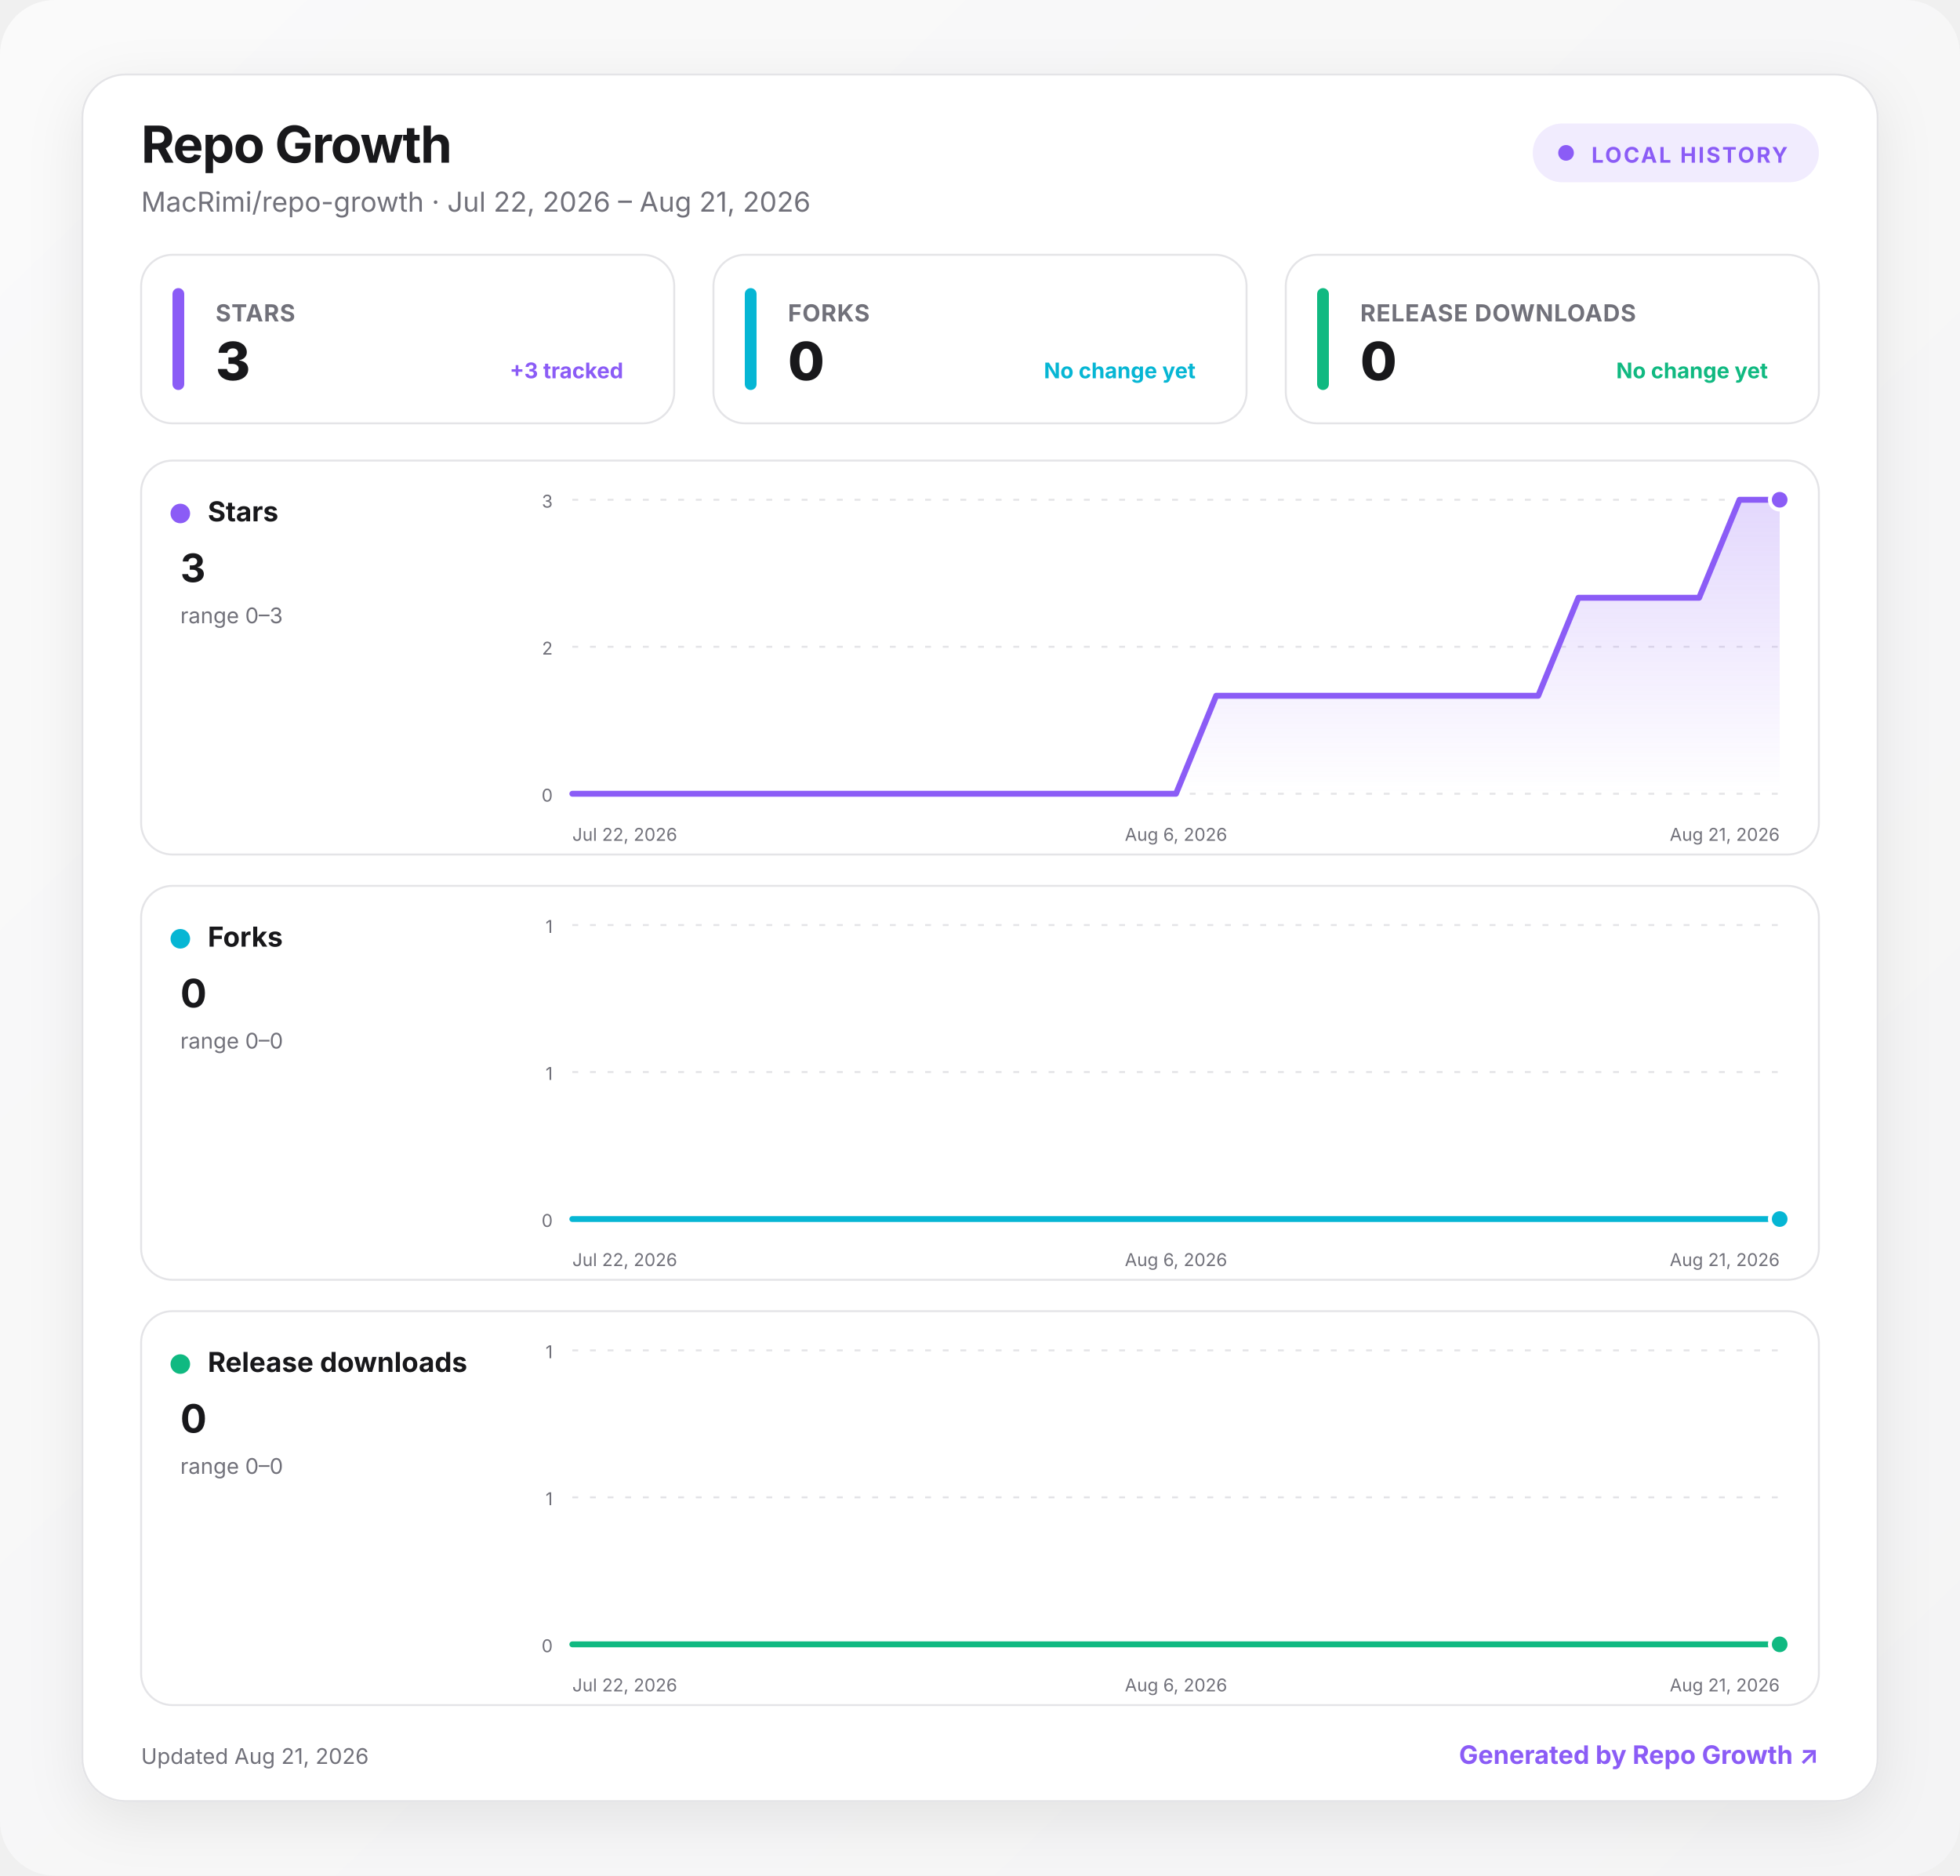
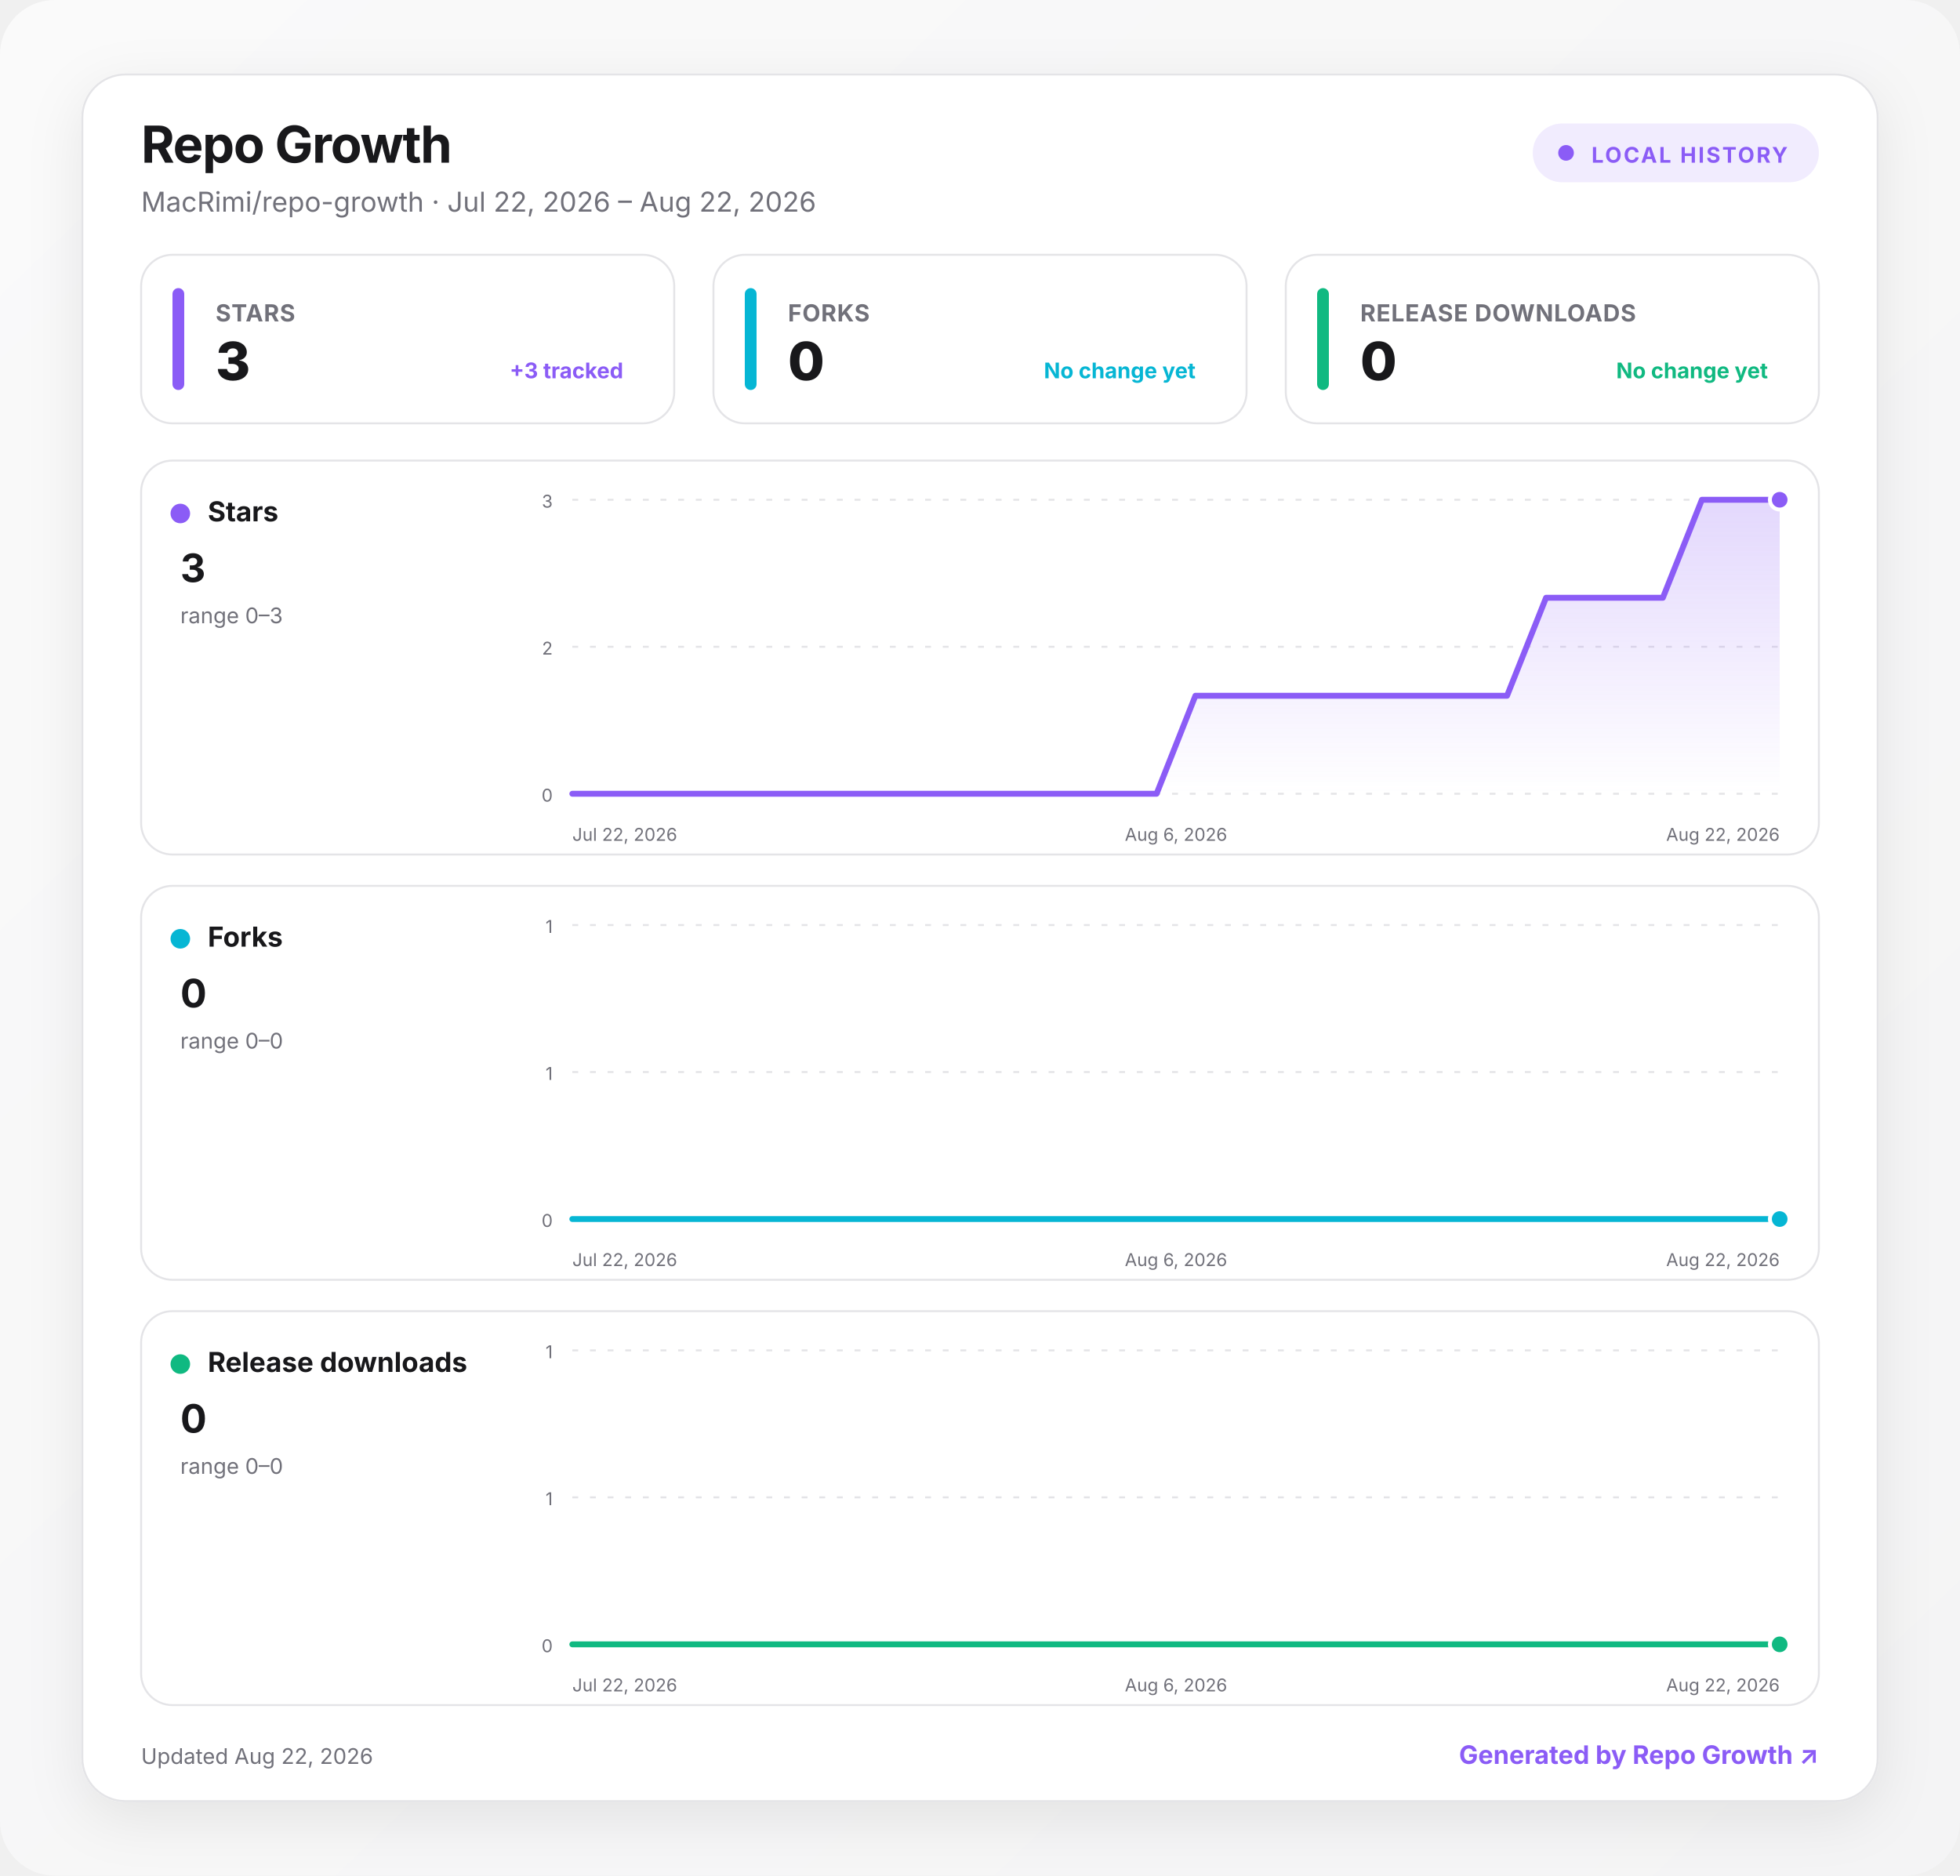
<svg xmlns="http://www.w3.org/2000/svg" width="1000" height="957" viewBox="0 0 1000 957" role="img" aria-labelledby="title desc">
  <defs>
    <linearGradient id="background" x1="0" y1="0" x2="1" y2="1">
      <stop offset="0" stop-color="#fafafa" />
      <stop offset="1" stop-color="#f4f4f5" />
    </linearGradient>
    <linearGradient id="fill-stars" x1="0" y1="0" x2="0" y2="1">
      <stop offset="0" stop-color="#8b5cf6" stop-opacity=".24" />
      <stop offset="1" stop-color="#8b5cf6" stop-opacity="0" />
    </linearGradient>
    <linearGradient id="fill-forks" x1="0" y1="0" x2="0" y2="1">
      <stop offset="0" stop-color="#06b6d4" stop-opacity=".24" />
      <stop offset="1" stop-color="#06b6d4" stop-opacity="0" />
    </linearGradient>
    <linearGradient id="fill-downloads" x1="0" y1="0" x2="0" y2="1">
      <stop offset="0" stop-color="#10b981" stop-opacity=".24" />
      <stop offset="1" stop-color="#10b981" stop-opacity="0" />
    </linearGradient>
    <filter id="shadow" x="-10%" y="-10%" width="120%" height="130%">
      <feDropShadow dx="0" dy="8" stdDeviation="14" flood-color="#18181b" flood-opacity=".08" />
    </filter>
    <style>
      :root { color-scheme: light dark; }
      .bg { fill: url(#background); }
      .surface { fill: #ffffff; stroke: #e4e4e7; }
      .panel { fill: #ffffff; stroke: #e4e4e7; }
      .primary { fill: #18181b; }
      .secondary { fill: #71717a; }
      .grid { stroke: #e4e4e7; }
      text { font-family: Inter, ui-sans-serif, system-ui, -apple-system, BlinkMacSystemFont, "Segoe UI", sans-serif; }
      @media (prefers-color-scheme: dark) {
        .bg { fill: #09090b; }
        .surface, .panel { fill: #111113; stroke: #27272a; }
        .primary { fill: #fafafa; }
        .secondary { fill: #a1a1aa; }
        .grid { stroke: #27272a; }
      }
    </style>
  </defs>
  <rect class="bg" width="1000" height="957" rx="28" />
  <g transform="translate(42 38)">
    <rect x="0" y="0" width="916" height="881" rx="22" class="surface" filter="url(#shadow)" />
    <text x="30" y="45" class="primary" font-size="26" font-weight="750" letter-spacing="-.5">Repo Growth</text>
-     <text x="30" y="70" class="secondary" font-size="14">MacRimi/repo-growth · Jul 22, 2026 – Aug 21, 2026</text>
+     <text x="30" y="70" class="secondary" font-size="14">MacRimi/repo-growth · Jul 22, 2026 – Aug 22, 2026</text>
    <g transform="translate(740 25)">
      <rect width="146" height="30" rx="15" fill="#8b5cf6" fill-opacity=".12" />
      <circle cx="17" cy="15" r="4" fill="#8b5cf6" />
      <text x="30" y="20" fill="#8b5cf6" font-size="11" font-weight="700" letter-spacing="1">LOCAL HISTORY</text>
    </g>
    <g transform="translate(30 92)">
      <rect width="272" height="86" rx="16" class="panel" />
      <rect x="16" y="17" width="6" height="52" rx="3" fill="#8b5cf6" />
      <text x="38" y="34" class="secondary" font-size="12" font-weight="650" letter-spacing=".3">STARS</text>
      <text x="38" y="64" class="primary" font-size="27" font-weight="760" letter-spacing="-.5">3</text>
      <text x="246" y="63" text-anchor="end" fill="#8b5cf6" font-size="11" font-weight="650">+3 tracked</text>
    </g>
    <g transform="translate(322 92)">
      <rect width="272" height="86" rx="16" class="panel" />
      <rect x="16" y="17" width="6" height="52" rx="3" fill="#06b6d4" />
      <text x="38" y="34" class="secondary" font-size="12" font-weight="650" letter-spacing=".3">FORKS</text>
      <text x="38" y="64" class="primary" font-size="27" font-weight="760" letter-spacing="-.5">0</text>
      <text x="246" y="63" text-anchor="end" fill="#06b6d4" font-size="11" font-weight="650">No change yet</text>
    </g>
    <g transform="translate(614 92)">
      <rect width="272" height="86" rx="16" class="panel" />
      <rect x="16" y="17" width="6" height="52" rx="3" fill="#10b981" />
      <text x="38" y="34" class="secondary" font-size="12" font-weight="650" letter-spacing=".3">RELEASE DOWNLOADS</text>
      <text x="38" y="64" class="primary" font-size="27" font-weight="760" letter-spacing="-.5">0</text>
      <text x="246" y="63" text-anchor="end" fill="#10b981" font-size="11" font-weight="650">No change yet</text>
    </g>
    <g transform="translate(30 197)">
      <rect width="856" height="201" rx="16" class="panel" />
      <circle cx="20" cy="27" r="5" fill="#8b5cf6" />
      <text x="34" y="31" class="primary" font-size="14" font-weight="700">Stars</text>
      <text x="20" y="62" class="primary" font-size="20" font-weight="750">3</text>
      <text x="20" y="83" class="secondary" font-size="11">range 0–3</text>
      <line x1="220" x2="836" y1="20" y2="20" class="grid" stroke-width="1" stroke-dasharray="3 6" />
      <text x="210" y="24" text-anchor="end" class="secondary" font-size="9">3</text>
      <line x1="220" x2="836" y1="95" y2="95" class="grid" stroke-width="1" stroke-dasharray="3 6" />
      <text x="210" y="99" text-anchor="end" class="secondary" font-size="9">2</text>
      <line x1="220" x2="836" y1="170" y2="170" class="grid" stroke-width="1" stroke-dasharray="3 6" />
      <text x="210" y="174" text-anchor="end" class="secondary" font-size="9">0</text>
-       <path d="M220 170 L240.5 170 L261.1 170 L281.6 170 L302.1 170 L322.7 170 L343.2 170 L363.7 170 L384.3 170 L404.8 170 L425.3 170 L445.9 170 L466.4 170 L486.9 170 L507.5 170 L528 170 L548.5 120 L569.1 120 L589.6 120 L610.1 120 L630.7 120 L651.2 120 L671.7 120 L692.3 120 L712.8 120 L733.3 70 L753.9 70 L774.4 70 L794.9 70 L815.5 20 L836 20 L836 170 L220 170 Z" fill="url(#fill-stars)" />
-       <path d="M220 170 L240.5 170 L261.1 170 L281.6 170 L302.1 170 L322.7 170 L343.2 170 L363.7 170 L384.3 170 L404.8 170 L425.3 170 L445.9 170 L466.4 170 L486.9 170 L507.5 170 L528 170 L548.5 120 L569.1 120 L589.6 120 L610.1 120 L630.7 120 L651.2 120 L671.7 120 L692.3 120 L712.8 120 L733.3 70 L753.9 70 L774.4 70 L794.9 70 L815.5 20 L836 20" fill="none" stroke="#8b5cf6" stroke-width="3" stroke-linecap="round" stroke-linejoin="round" />
+       <path d="M220 170 L239.9 170 L259.7 170 L279.6 170 L299.5 170 L319.4 170 L339.2 170 L359.1 170 L379 170 L398.8 170 L418.7 170 L438.6 170 L458.5 170 L478.3 170 L498.2 170 L518.1 170 L537.9 120 L557.8 120 L577.7 120 L597.5 120 L617.4 120 L637.3 120 L657.2 120 L677 120 L696.9 120 L716.8 70 L736.6 70 L756.5 70 L776.4 70 L796.3 20 L816.1 20 L836 20 L836 170 L220 170 Z" fill="url(#fill-stars)" />
+       <path d="M220 170 L239.9 170 L259.7 170 L279.6 170 L299.5 170 L319.4 170 L339.2 170 L359.1 170 L379 170 L398.8 170 L418.7 170 L438.6 170 L458.5 170 L478.3 170 L498.2 170 L518.1 170 L537.9 120 L557.8 120 L577.7 120 L597.5 120 L617.4 120 L637.3 120 L657.2 120 L677 120 L696.9 120 L716.8 70 L736.6 70 L756.5 70 L776.4 70 L796.3 20 L816.1 20 L836 20" fill="none" stroke="#8b5cf6" stroke-width="3" stroke-linecap="round" stroke-linejoin="round" />
      <circle cx="836" cy="20" r="5" fill="#8b5cf6" stroke="#fff" stroke-width="2" />
      <text x="220" y="194" text-anchor="start" class="secondary" font-size="9">Jul 22, 2026</text>
      <text x="528" y="194" text-anchor="middle" class="secondary" font-size="9">Aug 6, 2026</text>
-       <text x="836" y="194" text-anchor="end" class="secondary" font-size="9">Aug 21, 2026</text>
+       <text x="836" y="194" text-anchor="end" class="secondary" font-size="9">Aug 22, 2026</text>
    </g>
    <g transform="translate(30 414)">
      <rect width="856" height="201" rx="16" class="panel" />
      <circle cx="20" cy="27" r="5" fill="#06b6d4" />
      <text x="34" y="31" class="primary" font-size="14" font-weight="700">Forks</text>
      <text x="20" y="62" class="primary" font-size="20" font-weight="750">0</text>
      <text x="20" y="83" class="secondary" font-size="11">range 0–0</text>
      <line x1="220" x2="836" y1="20" y2="20" class="grid" stroke-width="1" stroke-dasharray="3 6" />
      <text x="210" y="24" text-anchor="end" class="secondary" font-size="9">1</text>
      <line x1="220" x2="836" y1="95" y2="95" class="grid" stroke-width="1" stroke-dasharray="3 6" />
      <text x="210" y="99" text-anchor="end" class="secondary" font-size="9">1</text>
      <line x1="220" x2="836" y1="170" y2="170" class="grid" stroke-width="1" stroke-dasharray="3 6" />
      <text x="210" y="174" text-anchor="end" class="secondary" font-size="9">0</text>
-       <path d="M220 170 L240.5 170 L261.1 170 L281.6 170 L302.1 170 L322.7 170 L343.2 170 L363.7 170 L384.3 170 L404.8 170 L425.3 170 L445.9 170 L466.4 170 L486.9 170 L507.5 170 L528 170 L548.5 170 L569.1 170 L589.6 170 L610.1 170 L630.7 170 L651.2 170 L671.7 170 L692.3 170 L712.8 170 L733.3 170 L753.9 170 L774.4 170 L794.9 170 L815.5 170 L836 170 L836 170 L220 170 Z" fill="url(#fill-forks)" />
-       <path d="M220 170 L240.5 170 L261.1 170 L281.6 170 L302.1 170 L322.7 170 L343.2 170 L363.7 170 L384.3 170 L404.8 170 L425.3 170 L445.9 170 L466.4 170 L486.9 170 L507.5 170 L528 170 L548.5 170 L569.1 170 L589.6 170 L610.1 170 L630.7 170 L651.2 170 L671.7 170 L692.3 170 L712.8 170 L733.3 170 L753.9 170 L774.4 170 L794.9 170 L815.5 170 L836 170" fill="none" stroke="#06b6d4" stroke-width="3" stroke-linecap="round" stroke-linejoin="round" />
+       <path d="M220 170 L239.9 170 L259.7 170 L279.6 170 L299.5 170 L319.4 170 L339.2 170 L359.1 170 L379 170 L398.8 170 L418.7 170 L438.6 170 L458.5 170 L478.3 170 L498.2 170 L518.1 170 L537.9 170 L557.8 170 L577.7 170 L597.5 170 L617.4 170 L637.3 170 L657.2 170 L677 170 L696.9 170 L716.8 170 L736.6 170 L756.5 170 L776.4 170 L796.3 170 L816.1 170 L836 170 L836 170 L220 170 Z" fill="url(#fill-forks)" />
+       <path d="M220 170 L239.9 170 L259.7 170 L279.6 170 L299.5 170 L319.4 170 L339.2 170 L359.1 170 L379 170 L398.8 170 L418.7 170 L438.6 170 L458.5 170 L478.3 170 L498.2 170 L518.1 170 L537.9 170 L557.8 170 L577.7 170 L597.5 170 L617.4 170 L637.3 170 L657.2 170 L677 170 L696.9 170 L716.8 170 L736.6 170 L756.5 170 L776.4 170 L796.3 170 L816.1 170 L836 170" fill="none" stroke="#06b6d4" stroke-width="3" stroke-linecap="round" stroke-linejoin="round" />
      <circle cx="836" cy="170" r="5" fill="#06b6d4" stroke="#fff" stroke-width="2" />
      <text x="220" y="194" text-anchor="start" class="secondary" font-size="9">Jul 22, 2026</text>
      <text x="528" y="194" text-anchor="middle" class="secondary" font-size="9">Aug 6, 2026</text>
-       <text x="836" y="194" text-anchor="end" class="secondary" font-size="9">Aug 21, 2026</text>
+       <text x="836" y="194" text-anchor="end" class="secondary" font-size="9">Aug 22, 2026</text>
    </g>
    <g transform="translate(30 631)">
      <rect width="856" height="201" rx="16" class="panel" />
      <circle cx="20" cy="27" r="5" fill="#10b981" />
      <text x="34" y="31" class="primary" font-size="14" font-weight="700">Release downloads</text>
      <text x="20" y="62" class="primary" font-size="20" font-weight="750">0</text>
      <text x="20" y="83" class="secondary" font-size="11">range 0–0</text>
      <line x1="220" x2="836" y1="20" y2="20" class="grid" stroke-width="1" stroke-dasharray="3 6" />
      <text x="210" y="24" text-anchor="end" class="secondary" font-size="9">1</text>
      <line x1="220" x2="836" y1="95" y2="95" class="grid" stroke-width="1" stroke-dasharray="3 6" />
      <text x="210" y="99" text-anchor="end" class="secondary" font-size="9">1</text>
      <line x1="220" x2="836" y1="170" y2="170" class="grid" stroke-width="1" stroke-dasharray="3 6" />
      <text x="210" y="174" text-anchor="end" class="secondary" font-size="9">0</text>
-       <path d="M220 170 L240.5 170 L261.1 170 L281.6 170 L302.1 170 L322.7 170 L343.2 170 L363.7 170 L384.3 170 L404.8 170 L425.3 170 L445.9 170 L466.4 170 L486.9 170 L507.5 170 L528 170 L548.5 170 L569.1 170 L589.6 170 L610.1 170 L630.7 170 L651.2 170 L671.7 170 L692.3 170 L712.8 170 L733.3 170 L753.9 170 L774.4 170 L794.9 170 L815.5 170 L836 170 L836 170 L220 170 Z" fill="url(#fill-downloads)" />
-       <path d="M220 170 L240.5 170 L261.1 170 L281.6 170 L302.1 170 L322.7 170 L343.2 170 L363.7 170 L384.3 170 L404.8 170 L425.3 170 L445.9 170 L466.4 170 L486.9 170 L507.5 170 L528 170 L548.5 170 L569.1 170 L589.6 170 L610.1 170 L630.7 170 L651.2 170 L671.7 170 L692.3 170 L712.8 170 L733.3 170 L753.9 170 L774.4 170 L794.9 170 L815.5 170 L836 170" fill="none" stroke="#10b981" stroke-width="3" stroke-linecap="round" stroke-linejoin="round" />
+       <path d="M220 170 L239.9 170 L259.7 170 L279.6 170 L299.5 170 L319.4 170 L339.2 170 L359.1 170 L379 170 L398.8 170 L418.7 170 L438.6 170 L458.5 170 L478.3 170 L498.2 170 L518.1 170 L537.9 170 L557.8 170 L577.7 170 L597.5 170 L617.4 170 L637.3 170 L657.2 170 L677 170 L696.9 170 L716.8 170 L736.6 170 L756.5 170 L776.4 170 L796.3 170 L816.1 170 L836 170 L836 170 L220 170 Z" fill="url(#fill-downloads)" />
+       <path d="M220 170 L239.9 170 L259.7 170 L279.6 170 L299.5 170 L319.4 170 L339.2 170 L359.1 170 L379 170 L398.8 170 L418.7 170 L438.6 170 L458.5 170 L478.3 170 L498.2 170 L518.1 170 L537.9 170 L557.8 170 L577.7 170 L597.5 170 L617.4 170 L637.3 170 L657.2 170 L677 170 L696.9 170 L716.8 170 L736.6 170 L756.5 170 L776.4 170 L796.3 170 L816.1 170 L836 170" fill="none" stroke="#10b981" stroke-width="3" stroke-linecap="round" stroke-linejoin="round" />
      <circle cx="836" cy="170" r="5" fill="#10b981" stroke="#fff" stroke-width="2" />
      <text x="220" y="194" text-anchor="start" class="secondary" font-size="9">Jul 22, 2026</text>
      <text x="528" y="194" text-anchor="middle" class="secondary" font-size="9">Aug 6, 2026</text>
-       <text x="836" y="194" text-anchor="end" class="secondary" font-size="9">Aug 21, 2026</text>
+       <text x="836" y="194" text-anchor="end" class="secondary" font-size="9">Aug 22, 2026</text>
    </g>
-     <text x="30" y="862" class="secondary" font-size="11">Updated Aug 21, 2026</text>
+     <text x="30" y="862" class="secondary" font-size="11">Updated Aug 22, 2026</text>
    <a href="https://github.com/MacRimi/repo-growth" target="_blank" aria-label="Open the Repo Growth project">
      <text x="886" y="862" fill="#8b5cf6" text-anchor="end" font-size="13" font-weight="700">Generated by Repo Growth ↗</text>
    </a>
  </g>
</svg>
